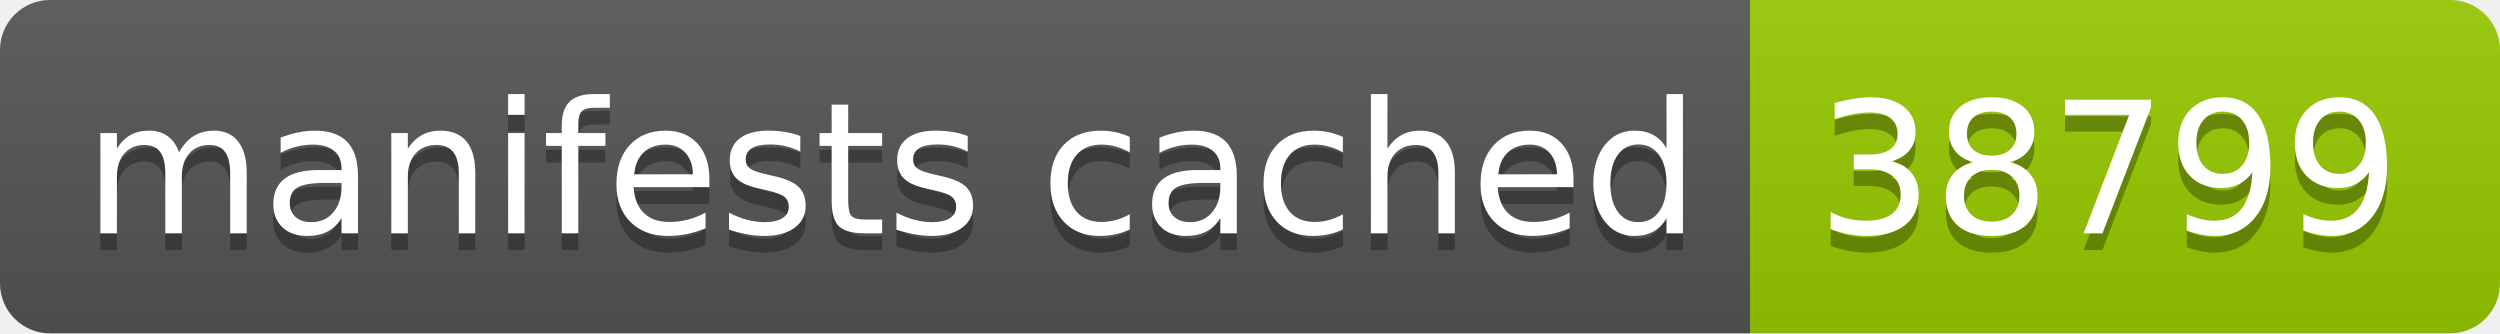
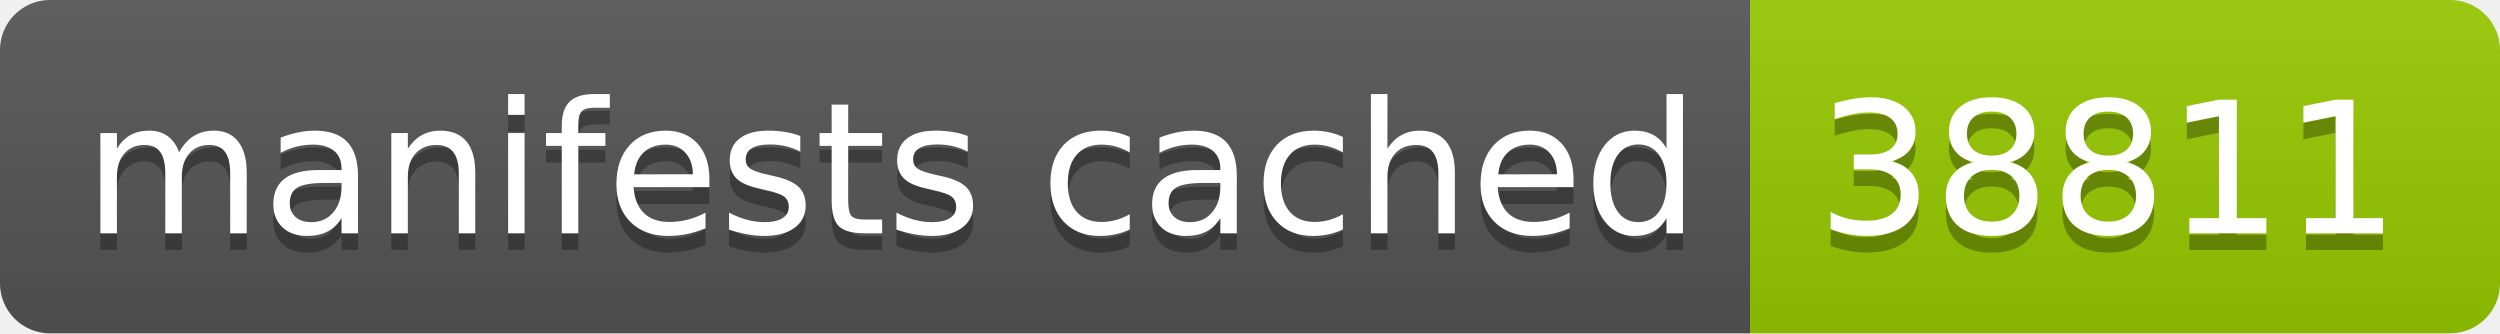
- <svg xmlns="http://www.w3.org/2000/svg" width="150" height="20" role="img" aria-label="manifests cached: 38799">
+ <svg xmlns="http://www.w3.org/2000/svg" width="150" height="20" role="img" aria-label="manifests cached: 38811">
  <linearGradient id="s" x2="0" y2="100%">
    <stop offset="0" stop-color="#bbb" stop-opacity=".1" />
    <stop offset="1" stop-opacity=".1" />
  </linearGradient>
  <clipPath id="r">
    <rect width="150" height="20" rx="3" fill="#fff" />
  </clipPath>
  <g clip-path="url(#r)">
    <rect width="105" height="20" fill="#555" />
    <rect x="105" width="45" height="20" fill="#97ca00" />
    <rect width="150" height="20" fill="url(#s)" />
  </g>
  <g fill="#fff" text-anchor="middle" font-family="Verdana,Geneva,DejaVu Sans,sans-serif" text-rendering="geometricPrecision" font-size="110">
    <text aria-hidden="true" x="535" y="150" fill="#010101" fill-opacity=".3" transform="scale(.1)" textLength="950">manifests cached</text>
    <text x="535" y="140" transform="scale(.1)" fill="#fff" textLength="950">manifests cached</text>
-     <text aria-hidden="true" x="1265" y="150" fill="#010101" fill-opacity=".3" transform="scale(.1)" textLength="350">38799</text>
-     <text x="1265" y="140" transform="scale(.1)" fill="#fff" textLength="350">38799</text>
+     <text aria-hidden="true" x="1265" y="150" fill="#010101" fill-opacity=".3" transform="scale(.1)" textLength="350">38811</text>
+     <text x="1265" y="140" transform="scale(.1)" fill="#fff" textLength="350">38811</text>
  </g>
</svg>
